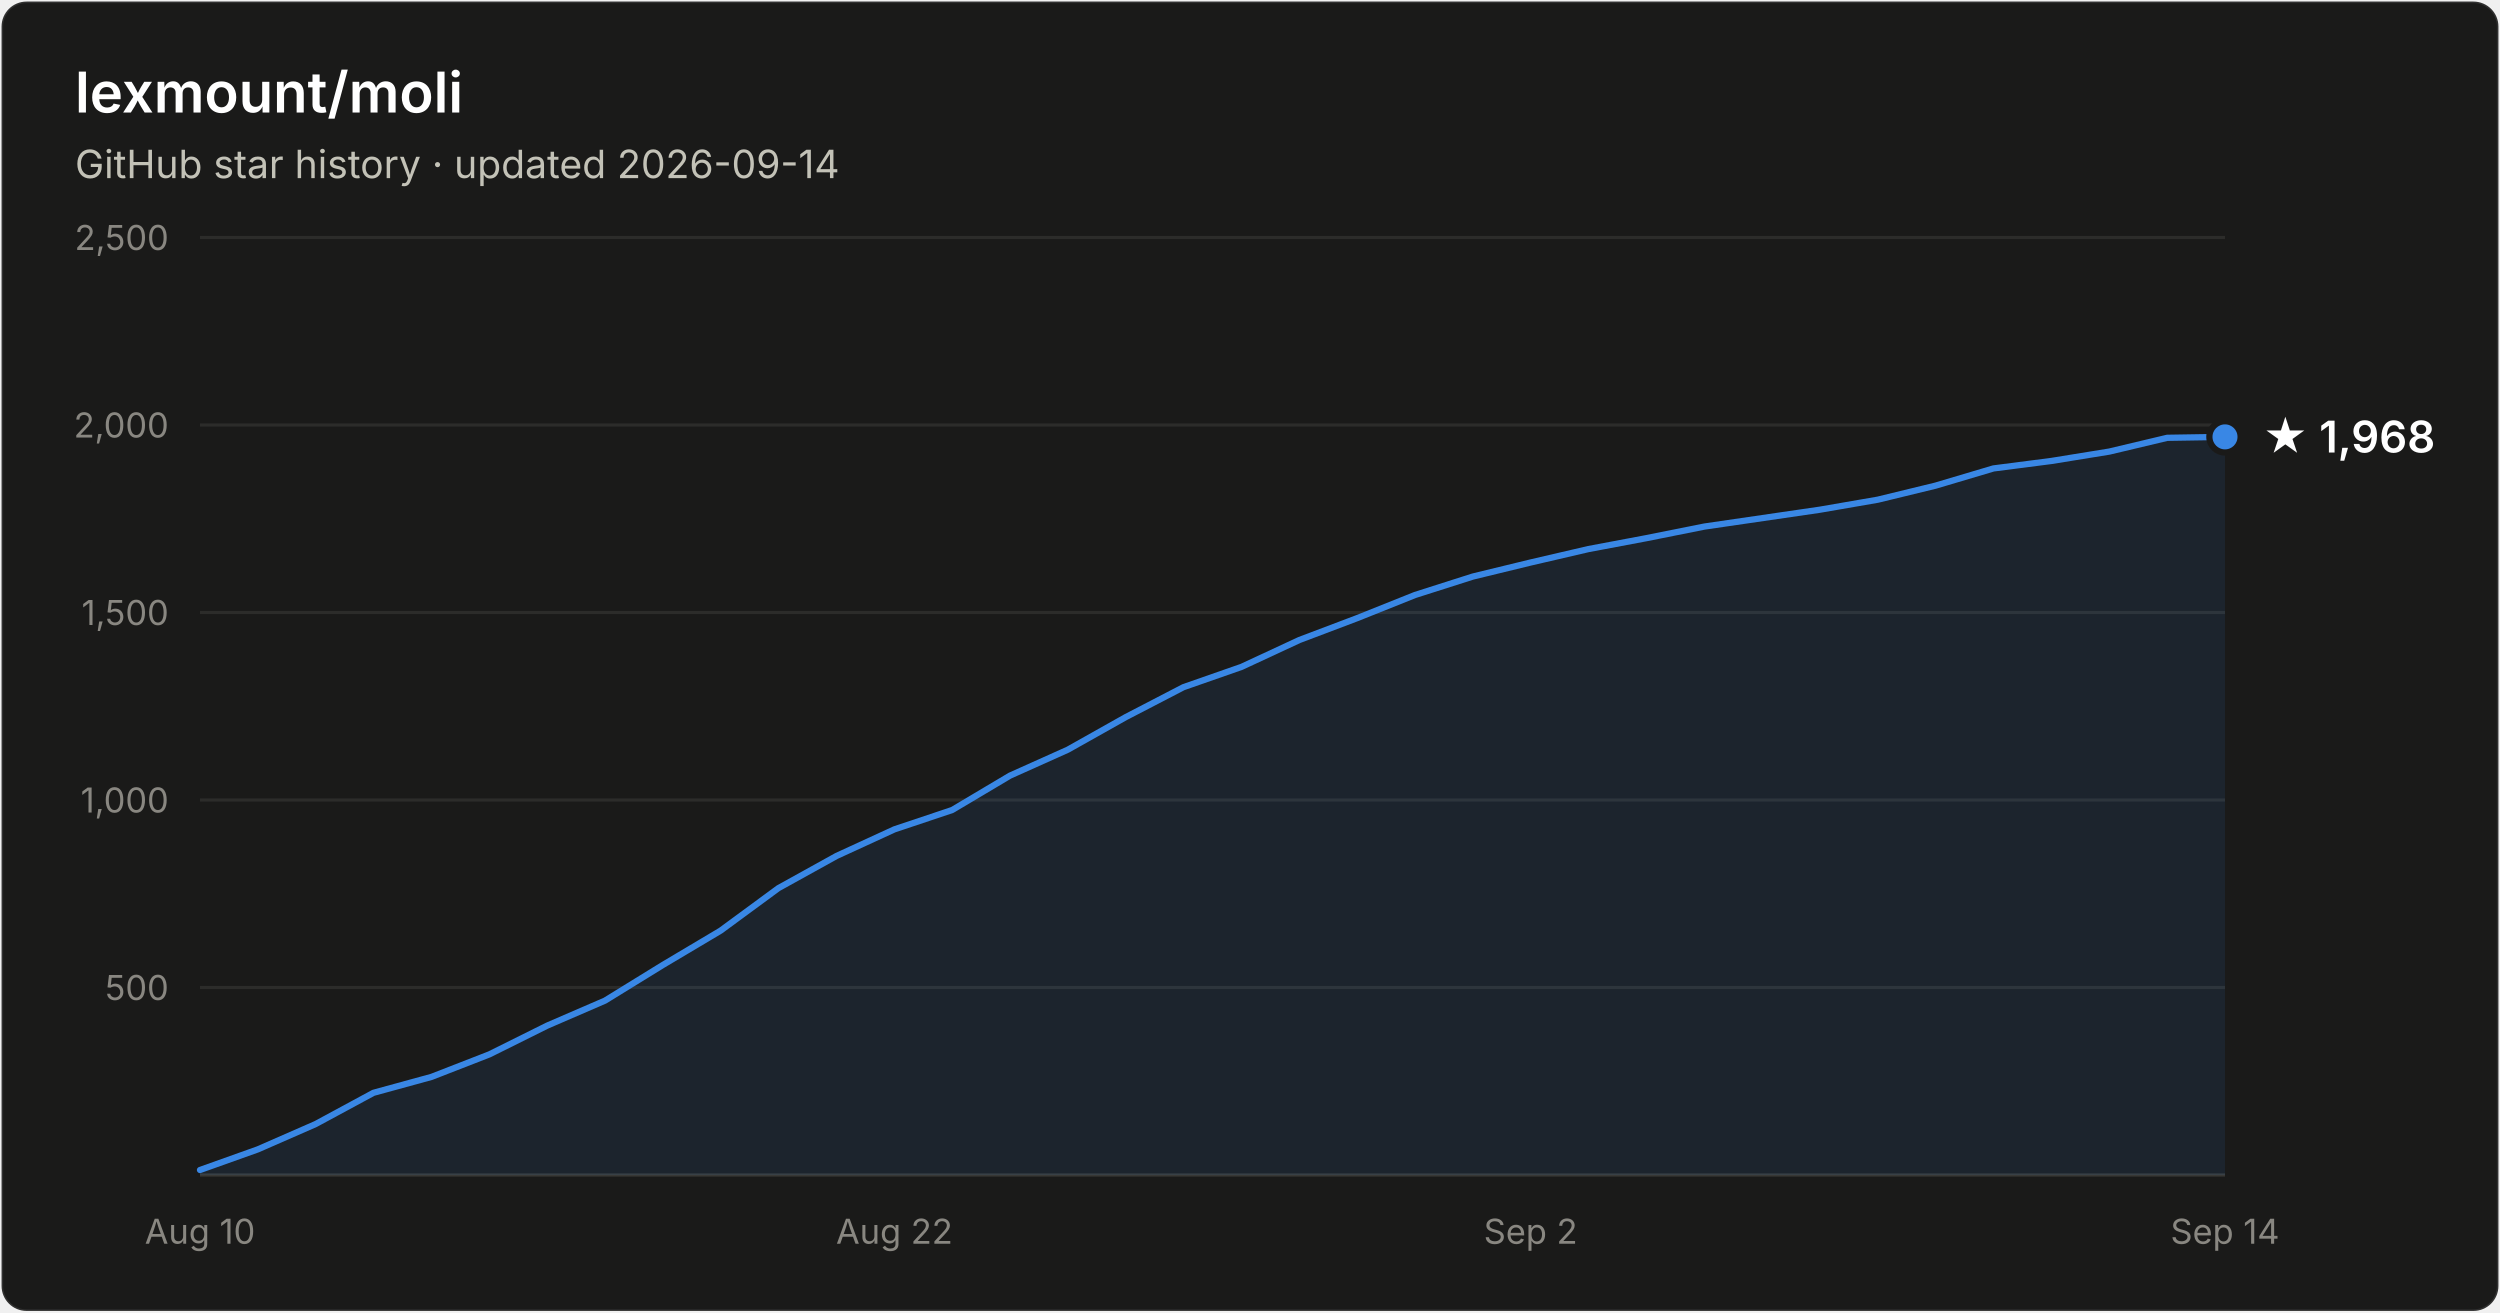
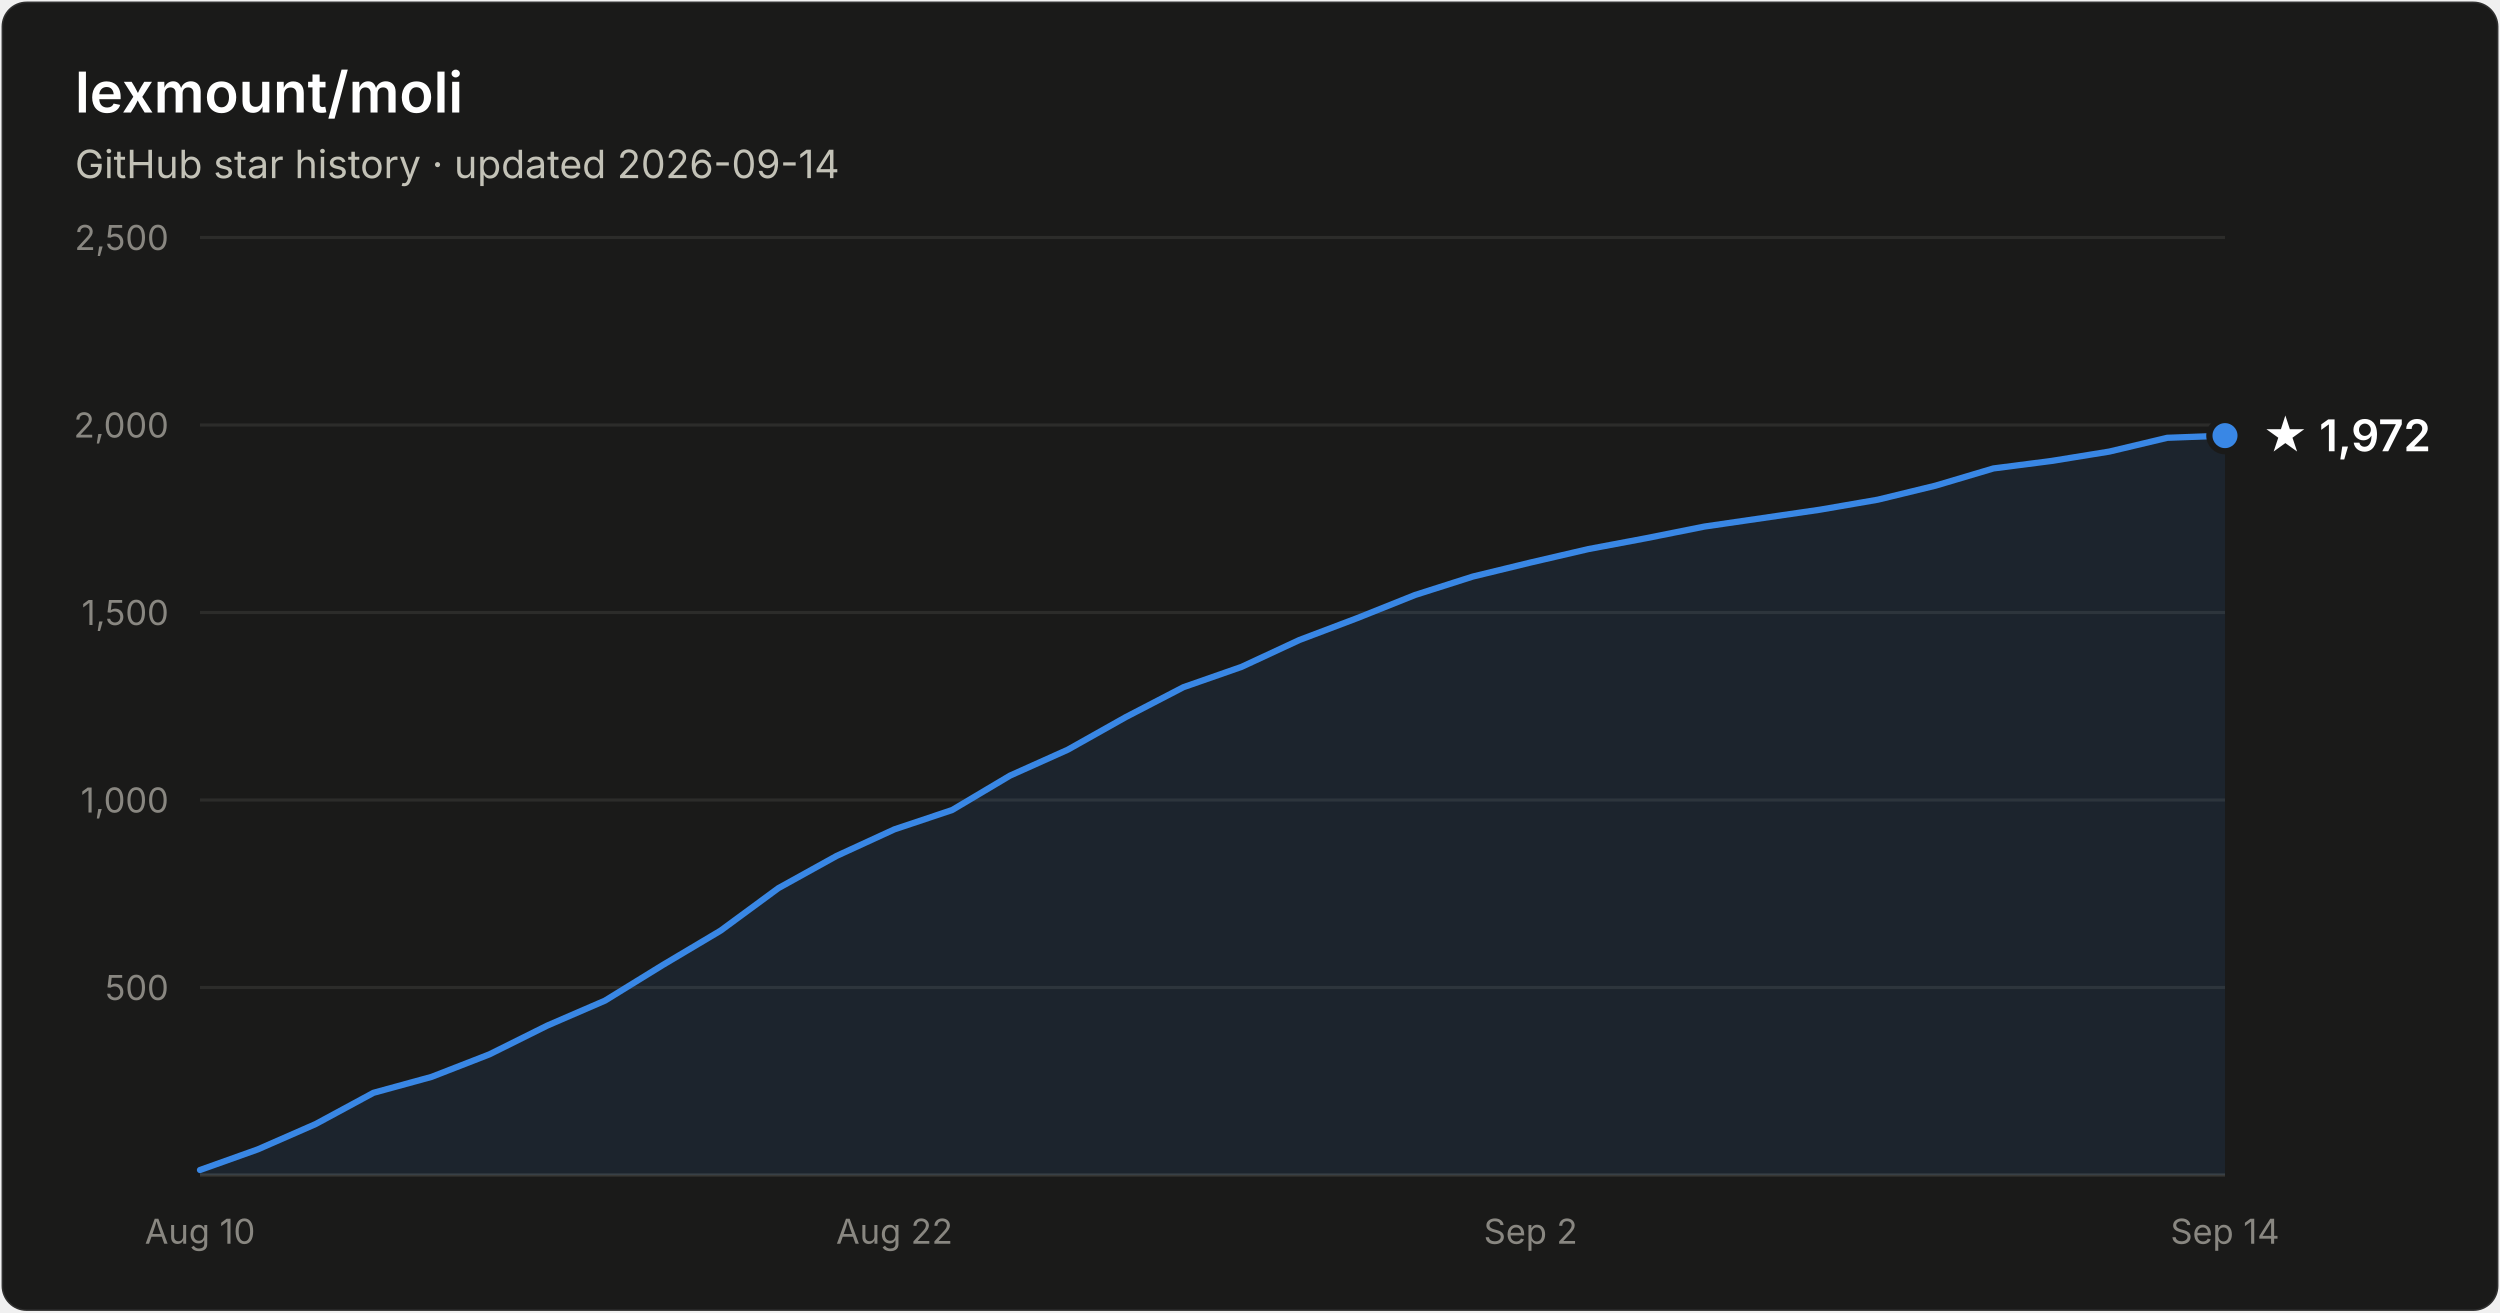
- <svg xmlns="http://www.w3.org/2000/svg" width="800" height="420" viewBox="0 0 800 420" font-family="system-ui, -apple-system, Segoe UI, sans-serif" role="img" aria-label="Star history of lexmount/moli: 1,968 stars as of 2026-09-14">
+ <svg xmlns="http://www.w3.org/2000/svg" width="800" height="420" viewBox="0 0 800 420" font-family="system-ui, -apple-system, Segoe UI, sans-serif" role="img" aria-label="Star history of lexmount/moli: 1,972 stars as of 2026-09-14">
  <rect x="0.5" y="0.5" width="799" height="419" rx="8" fill="#1a1a19" stroke="rgba(255,255,255,0.10)" />
  <text x="24" y="36" fill="#ffffff" font-size="18" font-weight="600">lexmount/moli</text>
  <text x="24" y="57" fill="#c3c2b7" font-size="12.5">GitHub star history · updated 2026-09-14</text>
  <line x1="64" y1="316.0" x2="712" y2="316.0" stroke="#2c2c2a" stroke-width="1" />
  <text x="54" y="320.0" text-anchor="end" fill="#898781" font-size="11" style="font-variant-numeric:tabular-nums">500</text>
  <line x1="64" y1="256.0" x2="712" y2="256.0" stroke="#2c2c2a" stroke-width="1" />
  <text x="54" y="260.0" text-anchor="end" fill="#898781" font-size="11" style="font-variant-numeric:tabular-nums">1,000</text>
  <line x1="64" y1="196.0" x2="712" y2="196.0" stroke="#2c2c2a" stroke-width="1" />
  <text x="54" y="200.0" text-anchor="end" fill="#898781" font-size="11" style="font-variant-numeric:tabular-nums">1,500</text>
  <line x1="64" y1="136.0" x2="712" y2="136.0" stroke="#2c2c2a" stroke-width="1" />
  <text x="54" y="140.0" text-anchor="end" fill="#898781" font-size="11" style="font-variant-numeric:tabular-nums">2,000</text>
  <line x1="64" y1="76.0" x2="712" y2="76.0" stroke="#2c2c2a" stroke-width="1" />
  <text x="54" y="80.0" text-anchor="end" fill="#898781" font-size="11" style="font-variant-numeric:tabular-nums">2,500</text>
  <line x1="64" y1="376" x2="712" y2="376" stroke="#383835" stroke-width="1" />
  <text x="64.0" y="398" text-anchor="middle" fill="#898781" font-size="11" style="font-variant-numeric:tabular-nums">Aug 10</text>
  <text x="286.2" y="398" text-anchor="middle" fill="#898781" font-size="11" style="font-variant-numeric:tabular-nums">Aug 22</text>
  <text x="489.8" y="398" text-anchor="middle" fill="#898781" font-size="11" style="font-variant-numeric:tabular-nums">Sep 2</text>
  <text x="712.0" y="398" text-anchor="middle" fill="#898781" font-size="11" style="font-variant-numeric:tabular-nums">Sep 14</text>
-   <path d="M64.0 374.4 L82.5 367.8 L101.0 359.7 L119.5 349.7 L138.1 344.6 L156.6 337.4 L175.1 328.2 L193.6 320.2 L212.1 308.8 L230.6 297.8 L249.1 284.2 L267.7 273.9 L286.2 265.4 L304.7 259.2 L323.2 248.2 L341.7 239.9 L360.2 229.5 L378.7 219.9 L397.3 213.4 L415.8 204.8 L434.3 197.8 L452.8 190.4 L471.3 184.5 L489.8 180.0 L508.3 175.7 L526.9 172.2 L545.4 168.5 L563.9 165.8 L582.4 163.1 L600.9 159.9 L619.4 155.4 L637.9 149.9 L656.5 147.5 L675.0 144.5 L693.5 140.1 L712.0 139.8 L712.0 376 L64.0 376 Z" fill="#3987e5" fill-opacity="0.1" />
-   <path d="M64.0 374.4 L82.5 367.8 L101.0 359.7 L119.5 349.7 L138.1 344.6 L156.6 337.4 L175.1 328.2 L193.6 320.2 L212.1 308.8 L230.6 297.8 L249.1 284.2 L267.7 273.9 L286.2 265.4 L304.7 259.2 L323.2 248.2 L341.7 239.9 L360.2 229.5 L378.7 219.9 L397.3 213.4 L415.8 204.8 L434.3 197.8 L452.8 190.4 L471.3 184.5 L489.8 180.0 L508.3 175.7 L526.9 172.2 L545.4 168.5 L563.9 165.8 L582.4 163.1 L600.9 159.9 L619.4 155.4 L637.9 149.9 L656.5 147.5 L675.0 144.5 L693.5 140.1 L712.0 139.8" fill="none" stroke="#3987e5" stroke-width="2" stroke-linejoin="round" stroke-linecap="round" />
-   <circle cx="712.0" cy="139.8" r="5" fill="#3987e5" stroke="#1a1a19" stroke-width="2" />
-   <text x="724.0" y="144.8" fill="#ffffff" font-size="14" font-weight="600">★ 1,968</text>
+   <path d="M64.0 374.4 L82.5 367.8 L101.0 359.7 L119.5 349.7 L138.1 344.6 L156.6 337.4 L175.1 328.2 L193.6 320.2 L212.1 308.8 L230.6 297.8 L249.1 284.2 L267.7 273.9 L286.2 265.4 L304.7 259.2 L323.2 248.2 L341.7 239.9 L360.2 229.5 L378.7 219.9 L397.3 213.4 L415.8 204.8 L434.3 197.8 L452.8 190.4 L471.3 184.5 L489.8 180.0 L508.3 175.7 L526.9 172.2 L545.4 168.5 L563.9 165.8 L582.4 163.1 L600.9 159.9 L619.4 155.4 L637.9 149.9 L656.5 147.5 L675.0 144.5 L693.5 140.1 L712.0 139.4 L712.0 376 L64.0 376 Z" fill="#3987e5" fill-opacity="0.1" />
+   <path d="M64.0 374.4 L82.5 367.8 L101.0 359.7 L119.5 349.7 L138.1 344.6 L156.6 337.4 L175.1 328.2 L193.6 320.2 L212.1 308.8 L230.6 297.8 L249.1 284.2 L267.7 273.9 L286.2 265.4 L304.7 259.2 L323.2 248.2 L341.7 239.9 L360.2 229.5 L378.7 219.9 L397.3 213.4 L415.8 204.8 L434.3 197.8 L452.8 190.4 L471.3 184.5 L489.8 180.0 L508.3 175.7 L526.9 172.2 L545.4 168.5 L563.9 165.8 L582.4 163.1 L600.9 159.9 L619.4 155.4 L637.9 149.9 L656.5 147.5 L675.0 144.5 L693.5 140.1 L712.0 139.4" fill="none" stroke="#3987e5" stroke-width="2" stroke-linejoin="round" stroke-linecap="round" />
+   <circle cx="712.0" cy="139.4" r="5" fill="#3987e5" stroke="#1a1a19" stroke-width="2" />
+   <text x="724.0" y="144.4" fill="#ffffff" font-size="14" font-weight="600">★ 1,972</text>
</svg>
